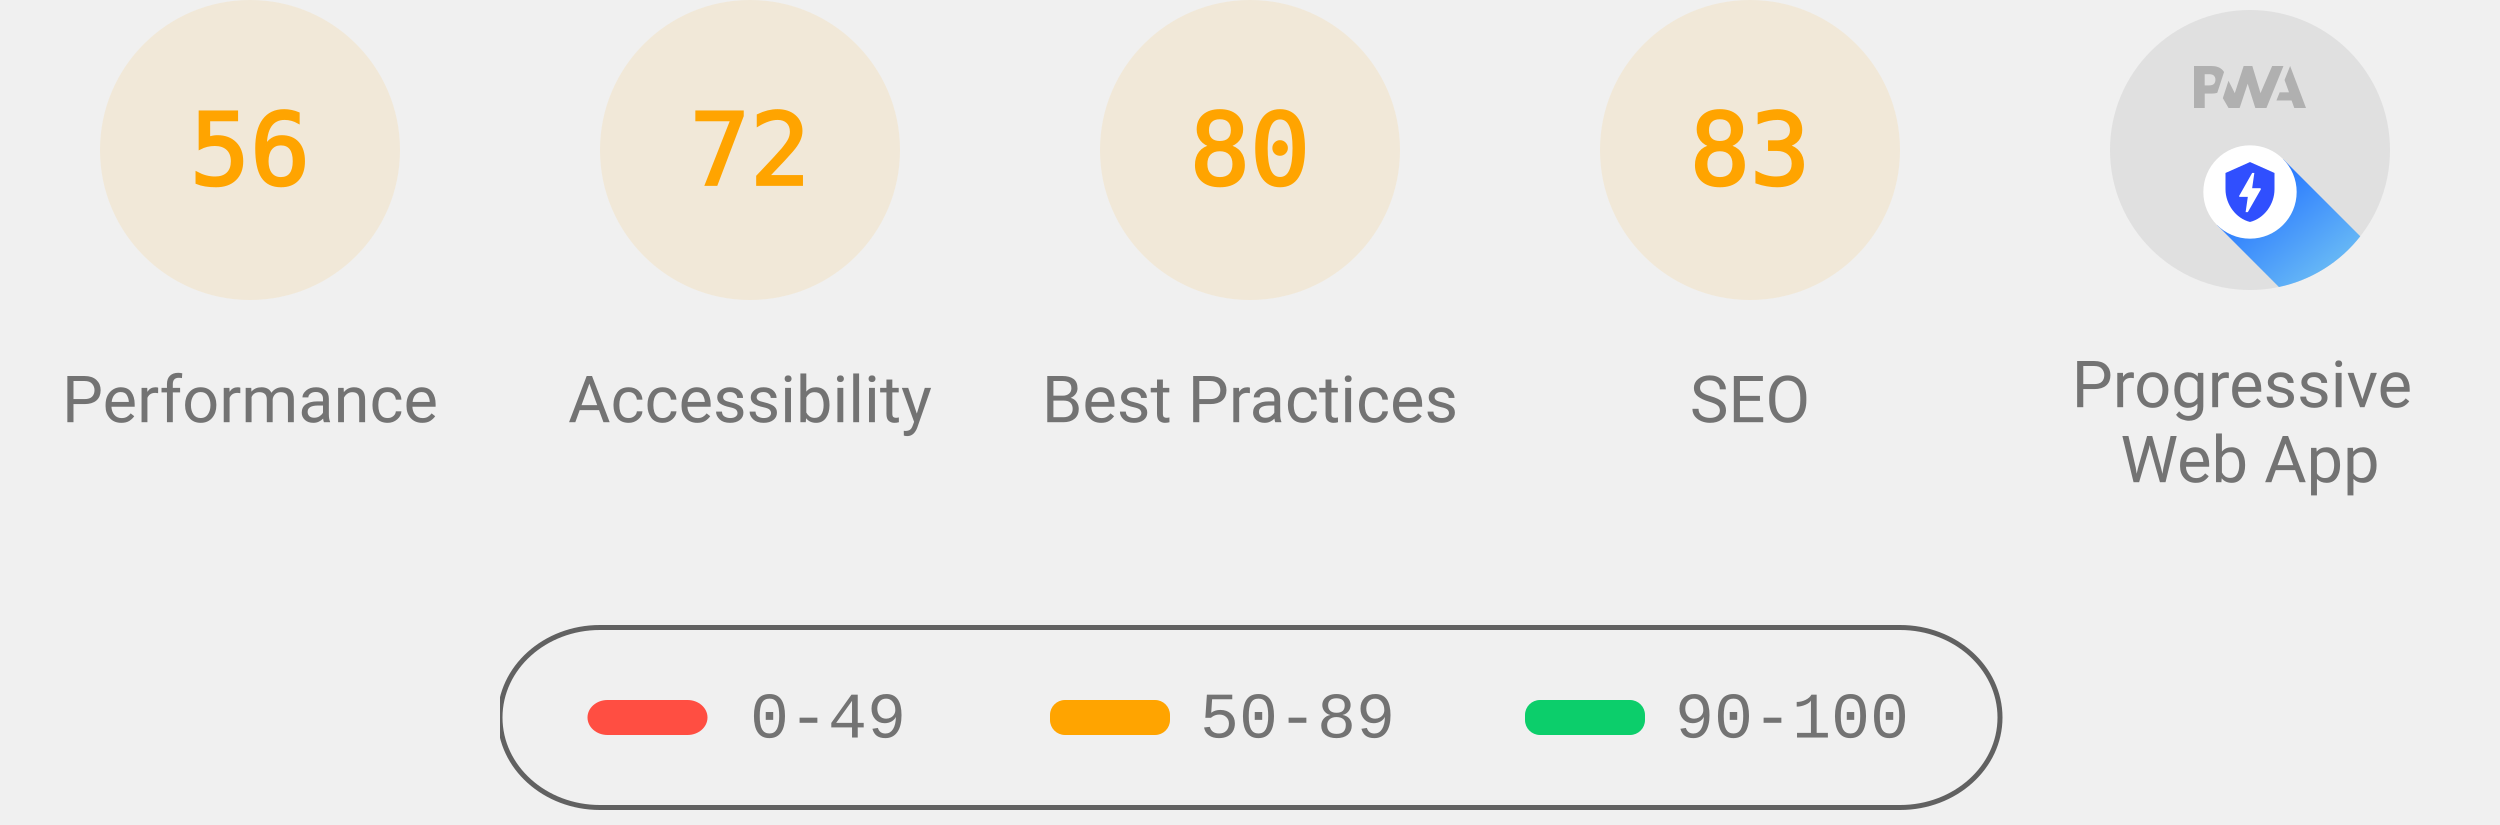
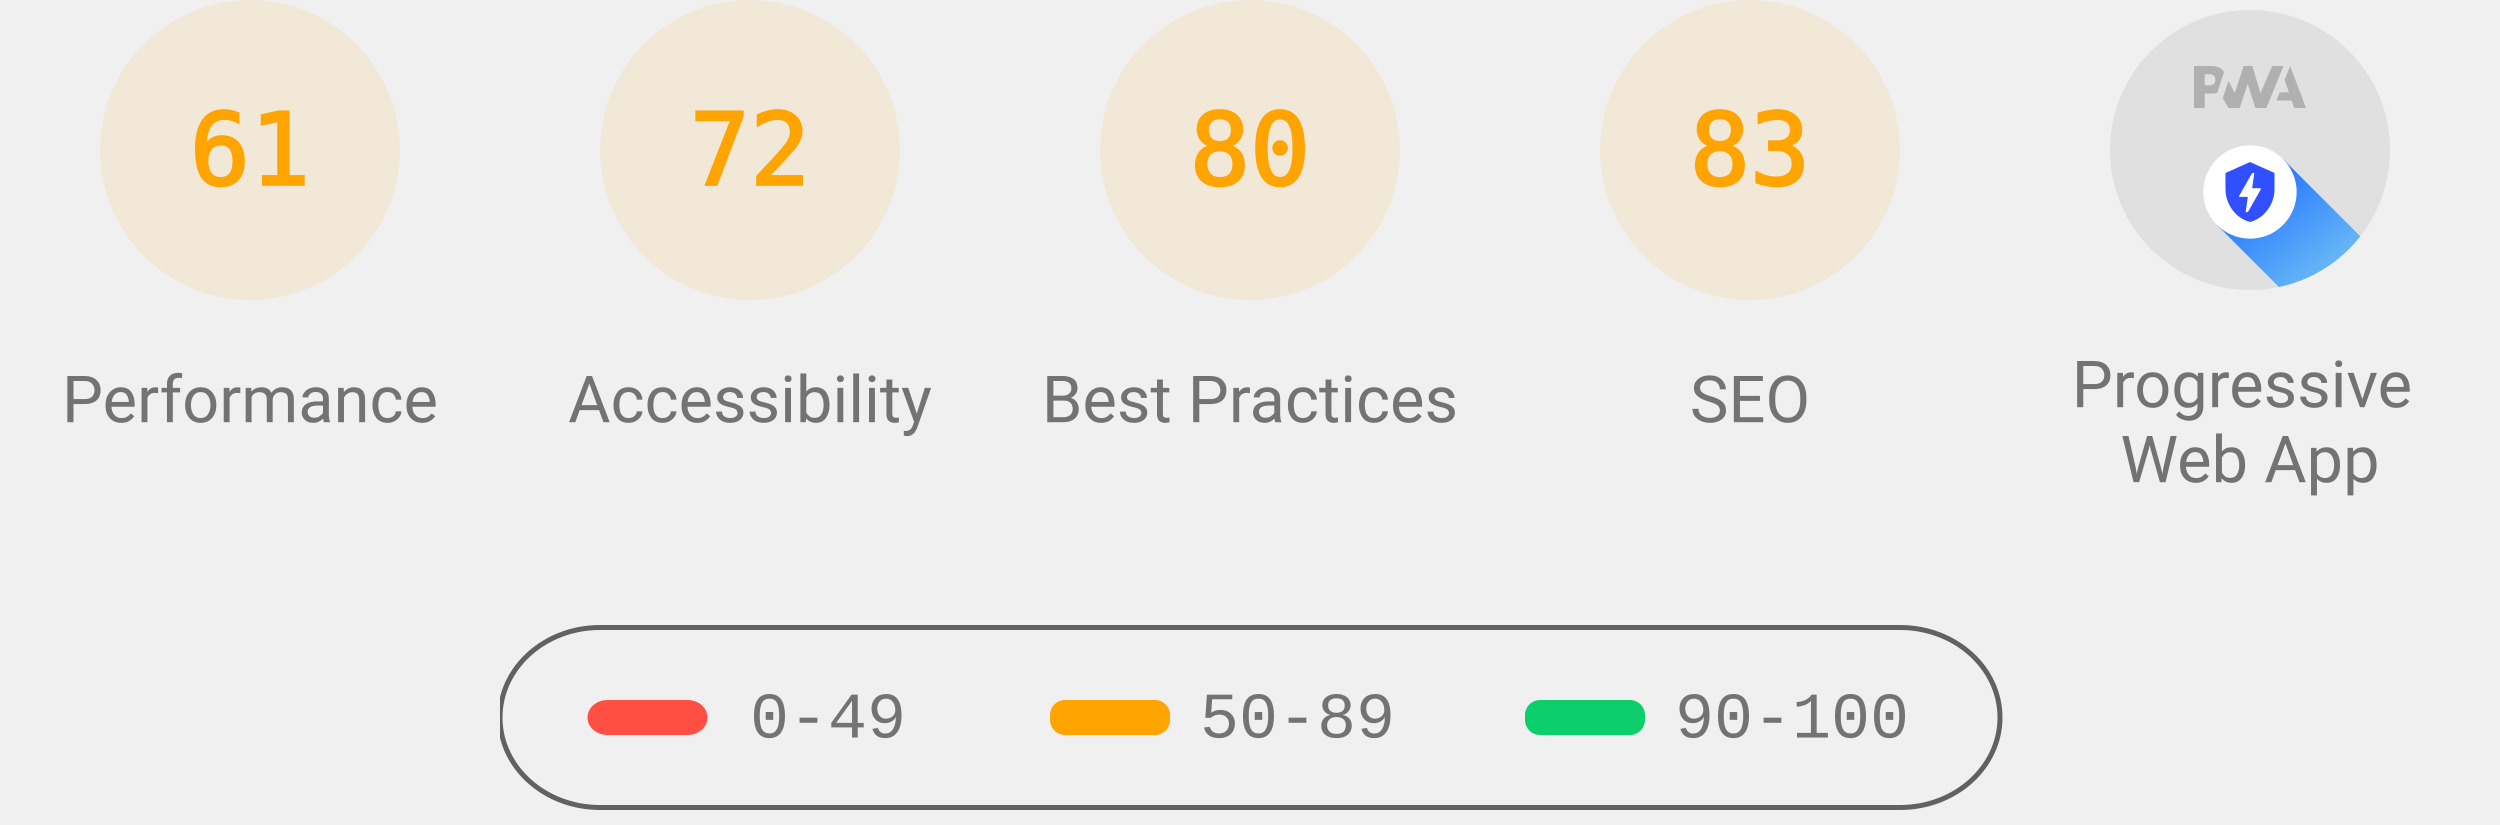
<svg xmlns="http://www.w3.org/2000/svg" class="theme--agnostic" fill="none" width="1000" height="330">
  <style>
			.gauge-base {
				opacity: 0.1
			}

			.gauge-arc {
				fill: none;
				animation-delay: 250ms;
				stroke-linecap: round;
				transform: rotate(-90deg);
				transform-origin: 100px 60px;
				animation: load-gauge 1s ease forwards
			}

			.guage-text {
				font-size: 40px;
				font-family: monospace;
				text-align: center
			}

			.guage-red {
				color: #ff4e42;
				fill: #ff4e42;
				stroke: #ff4e42
			}
			.guage-orange {
				color: #ffa400;
				fill: #ffa400;
				stroke: #ffa400
			}
			.guage-green {
				color: #0cce6b;
				fill: #0cce6b;
				stroke: #0cce6b
			}
			.theme--agnostic .guage-undefined {
				color: #5c5c5c;
				fill: #5c5c5c;
				stroke: #5c5c5c
			}
			.theme--light .guage-undefined {
				color: #1e1e1e;
				fill: #1e1e1e;
				stroke: #1e1e1e
			}
			.theme--dark .guage-undefined {
				color: #f5f5f5;
				fill: #f5f5f5;
				stroke: #f5f5f5
			}

			.guage-title {
				stroke: none;
				font-size: 26px;
				line-height: 26px;
				font-family: Roboto, Halvetica, Arial, sans-serif
			}
			.metric.guage-title {
				font-family: 'Courier New', Courier, monospace
			}
			.theme--agnostic .guage-title {
				color: #737373;
				fill: #737373
			}
			.theme--light .guage-title {
				color: #212121;
				fill: #212121
			}
			.theme--dark .guage-title {
				color: #f5f5f5;
				fill: #f5f5f5
			}

			@keyframes load-gauge {
				from {
					stroke-dasharray: 0 352.858
				}
			}
			.lh-gauge--pwa__disc {
				fill: #e0e0e0
			}
			.lh-gauge--pwa__logo {
				position: relative;
				fill: #b0b0b0
			}
			.lh-gauge--pwa__invisible {
				display: none
			}
			.lh-gauge--pwa__visible {
				display: inline
			}
			.guage-invisible {
				display: none
			}
			.lh-gauge--pwa__logo--primary-color {
				fill: #304ffe
			}
			.theme--agnostic .lh-gauge--pwa__logo--secondary-color {
				fill: #787878
			}
			.theme--light .lh-gauge--pwa__logo--secondary-color {
				fill: #3d3d3d
			}
			.theme--dark .lh-gauge--pwa__logo--secondary-color {
				fill: #d8b6b6
			}
			.theme--light #svg_2 {
				stroke: #00000022
			}
			.theme--agnostic #svg_2 {
				stroke: #616161
			}
			.theme--light #svg_2 {
				stroke: #00000022
			}
			.theme--dark #svg_2 {
				stroke: #f5f5f566
			}
		</style>
  <svg class="guage-div guage-perf guage-orange" viewBox="0 0 200 200" width="200" height="200" x="0" y="0">
    <circle class="gauge-base" r="56" cx="100" cy="60" stroke-width="8" />
-     <circle class="gauge-arc guage-arc-1" r="56" cx="100" cy="60" stroke-width="8" style="stroke-dasharray: 197.04, 351.858;" />
-     <text class="guage-text" x="100px" y="60px" alignment-baseline="central" dominant-baseline="central" text-anchor="middle">56</text>
+     <circle class="gauge-arc guage-arc-1" r="56" cx="100" cy="60" stroke-width="8" style="stroke-dasharray: 214.633, 351.858;" />
+     <text class="guage-text" x="100px" y="60px" alignment-baseline="central" dominant-baseline="central" text-anchor="middle">61</text>
    <text class="guage-title" x="100px" y="160px" alignment-baseline="central" dominant-baseline="central" text-anchor="middle">Performance</text>
  </svg>
  <svg class="guage-div guage-acc guage-orange" viewBox="0 0 200 200" width="200" height="200" x="200" y="0">
    <circle class="gauge-base" r="56" cx="100" cy="60" stroke-width="8" />
    <circle class="gauge-arc guage-arc-2" r="56" cx="100" cy="60" stroke-width="8" style="stroke-dasharray: 253.338, 351.858;" />
    <text class="guage-text" x="100px" y="60px" alignment-baseline="central" dominant-baseline="central" text-anchor="middle">72</text>
    <text class="guage-title" x="100px" y="160px" alignment-baseline="central" dominant-baseline="central" text-anchor="middle">Accessibility</text>
  </svg>
  <svg class="guage-div guage-best guage-orange" viewBox="0 0 200 200" width="200" height="200" x="400" y="0">
    <circle class="gauge-base" r="56" cx="100" cy="60" stroke-width="8" />
    <circle class="gauge-arc guage-arc-3" r="56" cx="100" cy="60" stroke-width="8" style="stroke-dasharray: 281.486, 351.858;" />
    <text class="guage-text" x="100px" y="60px" alignment-baseline="central" dominant-baseline="central" text-anchor="middle">80</text>
    <text class="guage-title" x="100px" y="160px" alignment-baseline="central" dominant-baseline="central" text-anchor="middle">Best Practices</text>
  </svg>
  <svg class="guage-div guage-seo guage-orange" viewBox="0 0 200 200" width="200" height="200" x="600" y="0">
    <circle class="gauge-base" r="56" cx="100" cy="60" stroke-width="8" />
    <circle class="gauge-arc guage-arc-4" r="56" cx="100" cy="60" stroke-width="8" style="stroke-dasharray: 292.042, 351.858;" />
    <text class="guage-text" x="100px" y="60px" alignment-baseline="central" dominant-baseline="central" text-anchor="middle">83</text>
    <text class="guage-title" x="100px" y="160px" alignment-baseline="central" dominant-baseline="central" text-anchor="middle">SEO</text>
  </svg>
  <svg class="guage-div guage-pwa " viewBox="0 0 200 200" width="200" height="200" x="800" y="0">
    <svg viewBox="0 0 60 60" width="112" height="112" x="44" y="4">
      <defs>
        <linearGradient id="lh-gauge--pwa__check-circle__gradient-0" x1="50%" y1="0%" x2="50%" y2="100%">
          <stop stop-color="#00C852" offset="0%" />
          <stop stop-color="#009688" offset="100%" />
        </linearGradient>
        <linearGradient id="lh-gauge--pwa__installable__shadow-gradient-0" x1="76.056%" x2="24.111%" y1="82.995%" y2="24.735%">
          <stop stop-color="#A5D6A7" offset="0%" />
          <stop stop-color="#80CBC4" offset="100%" />
        </linearGradient>
        <linearGradient id="lh-gauge--pwa__fast-reliable__shadow-gradient-0" x1="76.056%" y1="82.995%" x2="25.678%" y2="26.493%">
          <stop stop-color="#64B5F6" offset="0%" />
          <stop stop-color="#2979FF" offset="100%" />
        </linearGradient>
        <g id="lh-gauge--pwa__fast-reliable-badge-0">
          <circle fill="#FFFFFF" cx="10" cy="10" r="10" />
          <path fill="#304FFE" d="M10 3.58l5.25 2.34v3.5c0 3.23-2.24 6.26-5.25 7-3.01-.74-5.25-3.77-5.25-7v-3.5L10 3.58zm-.47 10.74l2.76-4.83.03-.07c.04-.08 0-.24-.22-.24h-1.64l.47-3.26h-.47l-2.7 4.77c-.02.01.05-.1-.04.05-.09.16-.1.31.18.31h1.63l-.47 3.27h.47z" />
        </g>
        <g id="lh-gauge--pwa__installable-badge-0">
          <circle fill="#FFFFFF" cx="10" cy="10" r="10" />
          <path fill="#009688" d="M10 4.167A5.835 5.835 0 0 0 4.167 10 5.835 5.835 0 0 0 10 15.833 5.835 5.835 0 0 0 15.833 10 5.835 5.835 0 0 0 10 4.167zm2.917 6.416h-2.334v2.334H9.417v-2.334H7.083V9.417h2.334V7.083h1.166v2.334h2.334v1.166z" />
        </g>
      </defs>
      <g stroke="none" fill-rule="nonzero">
        <circle class="lh-gauge--pwa__disc" cx="30" cy="30" r="30" />
        <g class="lh-gauge--pwa__logo">
          <path d="M35.66 19.39l.7-1.75h2L37.4 15 38.6 12l3.4 9h-2.51l-.58-1.61z" />
          <path d="M33.52 21l3.65-9h-2.42l-2.5 5.82L30.5 12h-1.86l-1.9 5.82-1.35-2.65-1.21 3.72L25.4 21h2.38l1.72-5.2 1.64 5.2z" />
          <path fill-rule="nonzero" d="M20.3 17.91h1.48c.45 0 .85-.05 1.2-.15l.39-1.18 1.07-3.3a2.64 2.64 0 0 0-.28-.37c-.55-.6-1.36-.91-2.42-.91H18v9h2.3V17.9zm1.96-3.84c.22.22.33.5.33.87 0 .36-.1.65-.29.87-.2.23-.59.35-1.15.35h-.86v-2.41h.87c.52 0 .89.1 1.1.32z" />
        </g>
        <rect class="lh-gauge--pwa__component lh-gauge--pwa__na-line lh-gauge--pwa__invisible" fill="#FFFFFF" x="20" y="32" width="20" height="4" rx="2" />
        <g class="lh-gauge--pwa__component lh-gauge--pwa__fast-reliable-badge lh-gauge--pwa__visible" transform="translate(20, 29)">
          <path fill="url(#lh-gauge--pwa__fast-reliable__shadow-gradient-0)" d="M33.63 19.49A30 30 0 0 1 16.2 30.36L3 17.14 17.14 3l16.49 16.49z" />
          <use href="#lh-gauge--pwa__fast-reliable-badge-0" />
        </g>
        <g class="lh-gauge--pwa__component lh-gauge--pwa__installable-badge lh-gauge--pwa__invisible" transform="translate(20, 29)">
          <path fill="url(#lh-gauge--pwa__installable__shadow-gradient-0)" d="M33.629 19.487c-4.272 5.453-10.391 9.39-17.415 10.869L3 17.142 17.142 3 33.63 19.487z" />
          <use href="#lh-gauge--pwa__installable-badge-0" />
        </g>
        <g class="lh-gauge--pwa__component lh-gauge--pwa__fast-reliable-installable-badges lh-gauge--pwa__invisible">
          <g transform="translate(8, 29)">
            <path fill="url(#lh-gauge--pwa__fast-reliable__shadow-gradient-0)" d="M16.321 30.463L3 17.143 17.142 3l22.365 22.365A29.864 29.864 0 0 1 22 31c-1.942 0-3.84-.184-5.679-.537z" />
            <use href="#lh-gauge--pwa__fast-reliable-badge-0" />
          </g>
          <g transform="translate(32, 29)">
            <path fill="url(#lh-gauge--pwa__installable__shadow-gradient-0)" d="M25.982 11.84a30.107 30.107 0 0 1-13.08 15.203L3 17.143 17.142 3l8.84 8.84z" />
            <use href="#lh-gauge--pwa__installable-badge-0" />
          </g>
        </g>
        <g class="lh-gauge--pwa__component lh-gauge--pwa__check-circle lh-gauge--pwa__invisible" transform="translate(18, 28)">
          <circle fill="#FFFFFF" cx="12" cy="12" r="12" />
          <path fill="url(#lh-gauge--pwa__check-circle__gradient-0)" d="M12 2a10 10 0 1 0 0 20 10 10 0 0 0 0-20zm-2 15l-5-5 1.41-1.41L10 14.17l7.59-7.59L19 8l-9 9z" />
        </g>
      </g>
    </svg>
    <text class="guage-title" y="160px" alignment-baseline="central" dominant-baseline="central" text-anchor="middle">
      <tspan x="100px" dy="-6px">Progressive</tspan>
      <tspan x="100px" dy="30px">Web App</tspan>
    </text>
  </svg>
  <svg width="604" height="76" x="200" y="250">
    <g>
      <rect fill="none" id="canvas_background" height="80" width="604" y="-1" x="-1" />
      <g display="none" overflow="visible" y="0" x="0" height="100%" width="100%" id="canvasGrid">
        <rect fill="url(#gridpattern)" stroke-width="0" y="0" x="0" height="100%" width="100%" />
      </g>
    </g>
    <g>
      <rect fill-opacity="0" stroke-width="2" rx="40" id="svg_2" height="72" width="600" y="1" x="0" fill="#000000" />
      <rect stroke="#000" rx="8" id="svg_3" height="14" width="48" y="30" x="35" stroke-opacity="null" stroke-width="0" fill="#ff4e42" />
      <rect stroke="#000" rx="6" id="svg_4" height="14" width="48" y="30" x="220" stroke-opacity="null" stroke-width="0" fill="#ffa400" />
      <rect stroke="#000" rx="6" id="svg_5" height="14" width="48" y="30" x="410" stroke-opacity="null" stroke-width="0" fill="#0cce6b" />
      <text class="metric guage-title" xml:space="preserve" text-anchor="start" font-size="26" id="svg_6" y="45" x="100" stroke-opacity="null" stroke-width="0" stroke="#000">0-49</text>
      <text class="metric guage-title" xml:space="preserve" text-anchor="start" font-size="26" id="svg_7" y="45" x="280" stroke-opacity="null" stroke-width="0" stroke="#000">50-89</text>
      <text class="metric guage-title" xml:space="preserve" text-anchor="start" font-size="26" id="svg_8" y="45" x="470" stroke-opacity="null" stroke-width="0" stroke="#000">90-100</text>
    </g>
  </svg>
</svg>
